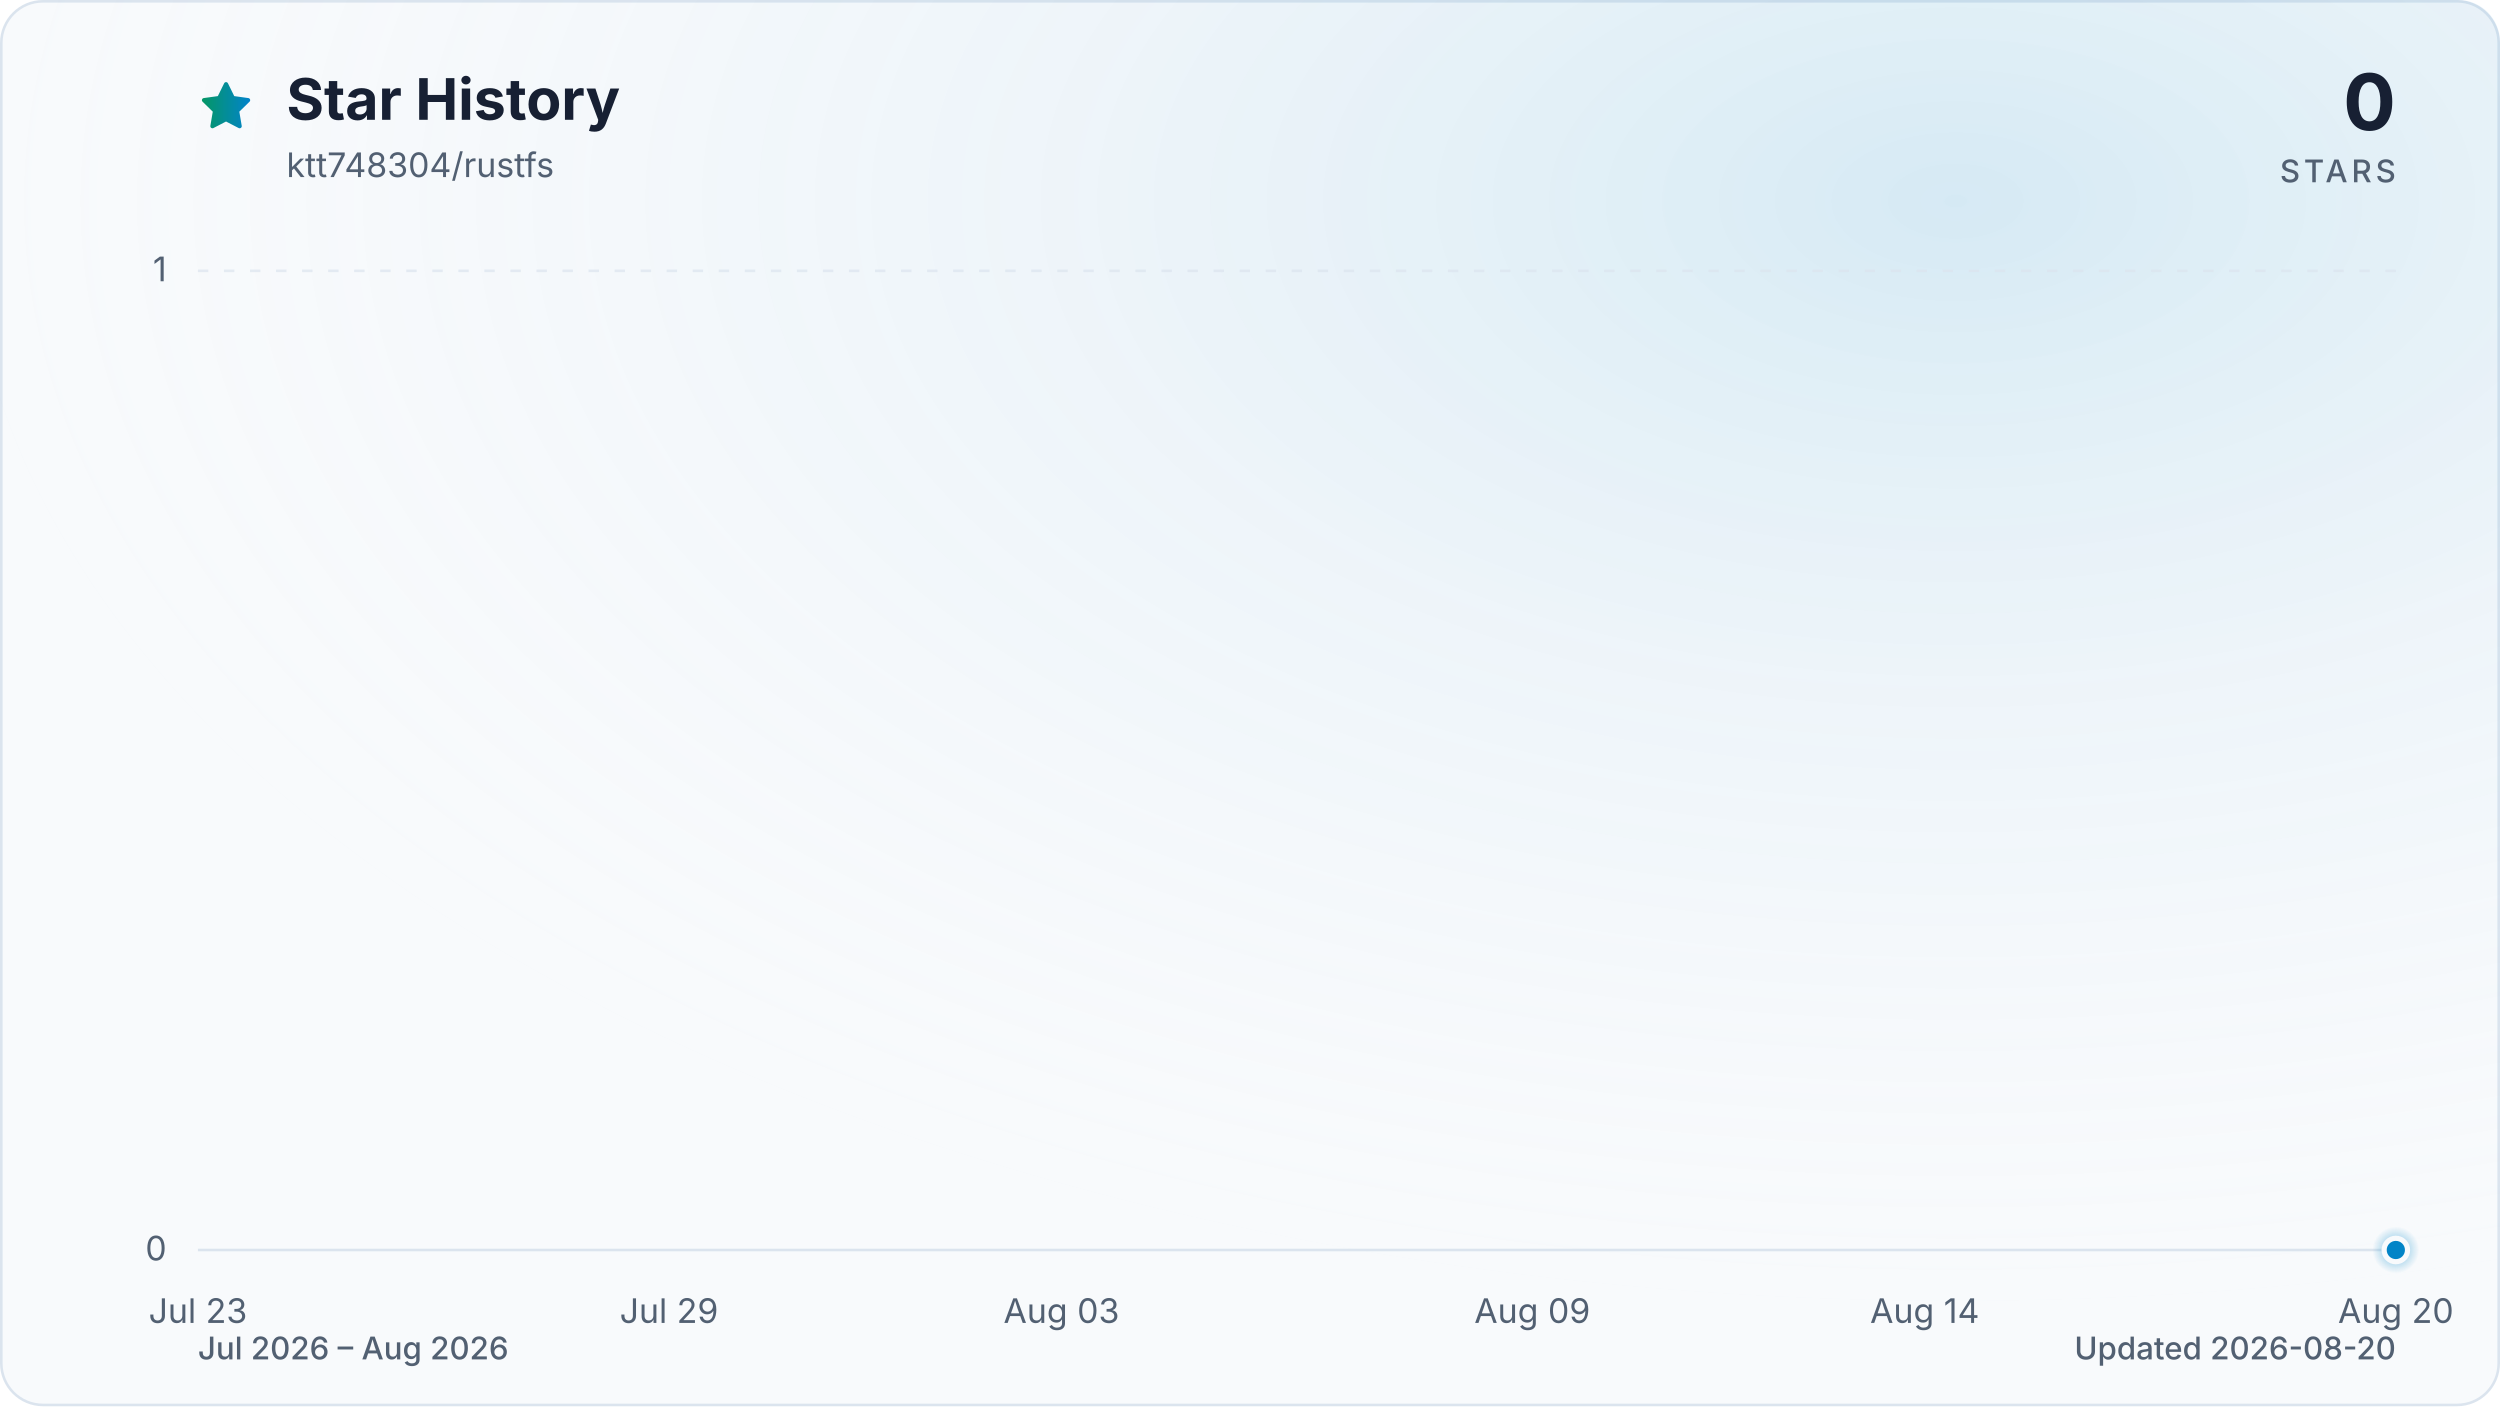
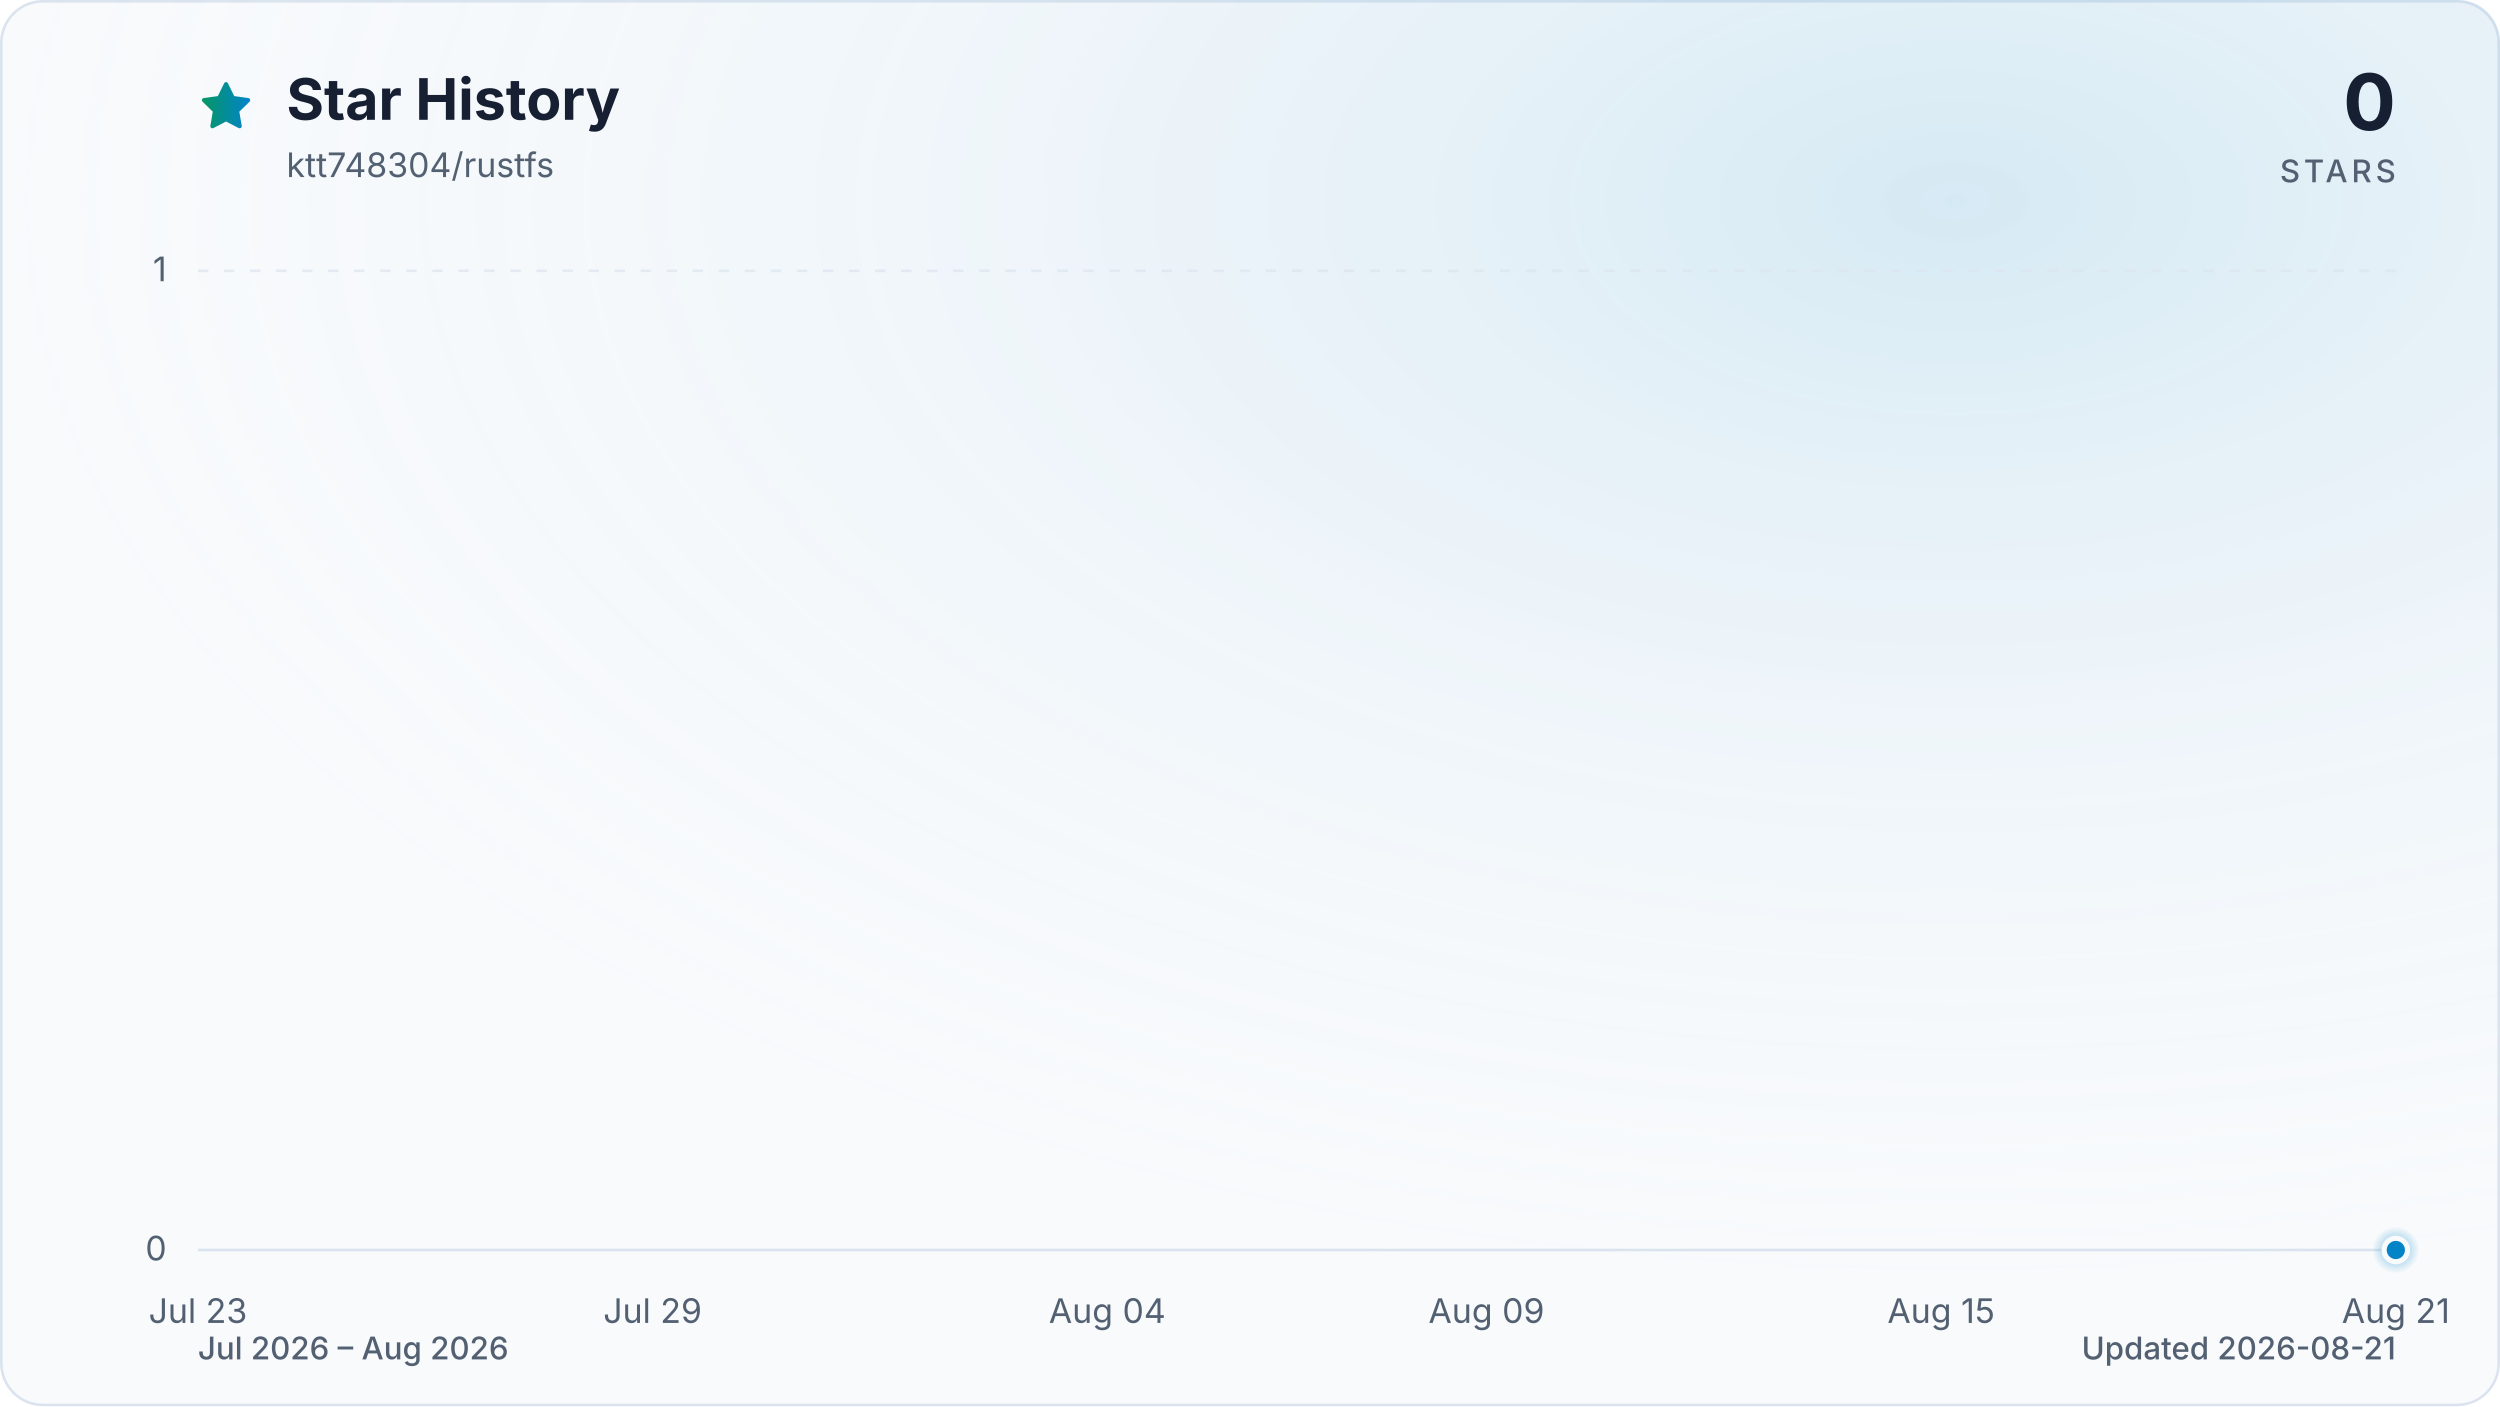
<svg xmlns="http://www.w3.org/2000/svg" viewBox="0 0 960 540" role="img" aria-labelledby="title description" data-style="gradient" data-variant="glow" data-animated="true">
  <defs>
    <linearGradient id="trend" x1="0" y1="0" x2="1" y2="0">
      <stop offset="0%" stop-color="#059669" />
      <stop offset="100%" stop-color="#0284c7" />
    </linearGradient>
    <linearGradient id="area" x1="0" y1="0" x2="0" y2="1">
      <stop offset="0%" stop-color="#059669" stop-opacity="0.30" />
      <stop offset="55%" stop-color="#0284c7" stop-opacity="0.10" />
      <stop offset="100%" stop-color="#0284c7" stop-opacity="0.01" />
    </linearGradient>
    <radialGradient id="marker-halo" cx="50%" cy="50%" r="50%">
      <stop offset="0%" stop-color="#0284c7" stop-opacity="0.55" />
      <stop offset="100%" stop-color="#0284c7" stop-opacity="0" />
    </radialGradient>
    <radialGradient id="surface-glow" cx="78%" cy="14%" r="80%">
      <stop offset="0%" stop-color="#0284c7" stop-opacity="0.14" />
      <stop offset="100%" stop-color="#f8fafc" stop-opacity="0" />
    </radialGradient>
    <filter id="trend-glow" x="-20%" y="-20%" width="140%" height="140%">
      <feGaussianBlur stdDeviation="7" />
    </filter>
  </defs>
  <style>
.trend-enter{transform-box:fill-box;transform-origin:center;animation:trend-enter 520ms cubic-bezier(0.16,1,0.3,1)}
.marker-enter{transform-box:fill-box;transform-origin:center;animation:marker-enter 320ms cubic-bezier(0.16,1,0.3,1) 200ms both}
.marker-pulse{transform-box:fill-box;transform-origin:center;animation:marker-pulse 2.6s ease-out infinite}
@keyframes trend-enter{from{opacity:.35;transform:translateY(10px)}to{opacity:1;transform:translateY(0)}}
@keyframes marker-enter{from{opacity:0;transform:scale(.4)}to{opacity:1;transform:scale(1)}}
@keyframes marker-pulse{0%{opacity:.5;transform:scale(.7)}70%,100%{opacity:0;transform:scale(2.1)}}
@media (prefers-reduced-motion:reduce){.trend-enter,.marker-enter,.marker-pulse{animation:none!important}}
@media (prefers-reduced-motion:reduce){.marker-pulse{opacity:0}}
</style>
  <rect x="0.5" y="0.5" width="959" height="539" fill="#f8fafc" stroke="#dbe4ee" stroke-width="1" rx="16" />
  <rect width="960" height="540" fill="url(#surface-glow)" rx="16" />
  <path d="M12 2.6l2.9 5.9 6.5.9-4.7 4.6 1.1 6.5-5.8-3-5.8 3 1.1-6.5-4.7-4.6 6.5-.9L12 2.6Z" transform="translate(76 30) scale(.9)" fill="url(#trend)" stroke="url(#trend)" stroke-width="1.8" stroke-linejoin="round" aria-hidden="true" />
  <text x="110" y="46" fill="#172033" font-family="ui-sans-serif, system-ui, -apple-system, BlinkMacSystemFont, 'Segoe UI', sans-serif" font-size="22" font-weight="700">Star History</text>
  <text x="110" y="68" fill="#526072" font-family="ui-sans-serif, system-ui, -apple-system, BlinkMacSystemFont, 'Segoe UI', sans-serif" font-size="13">ktt748304/rustfs</text>
  <text x="920" y="50" fill="#172033" font-family="ui-sans-serif, system-ui, -apple-system, BlinkMacSystemFont, 'Segoe UI', sans-serif" font-size="30" font-weight="700" text-anchor="end">0</text>
  <text x="920" y="70" fill="#526072" font-family="ui-sans-serif, system-ui, -apple-system, BlinkMacSystemFont, 'Segoe UI', sans-serif" font-size="12" font-weight="500" letter-spacing="1.5" text-anchor="end">STARS</text>
  <line x1="76" y1="480.0" x2="920" y2="480.0" stroke="#dbe4ee" stroke-width="1" stroke-dasharray="0" opacity="1" />
  <text x="64" y="484.0" fill="#526072" font-family="ui-sans-serif, system-ui, -apple-system, BlinkMacSystemFont, 'Segoe UI', sans-serif" font-size="13" text-anchor="end">0</text>
  <line x1="76" y1="104.0" x2="920" y2="104.0" stroke="#dbe4ee" stroke-width="1" stroke-dasharray="4 6" opacity="0.7" />
  <text x="64" y="108.0" fill="#526072" font-family="ui-sans-serif, system-ui, -apple-system, BlinkMacSystemFont, 'Segoe UI', sans-serif" font-size="13" text-anchor="end">1</text>
  <text x="76.0" y="508" fill="#526072" font-family="ui-sans-serif, system-ui, -apple-system, BlinkMacSystemFont, 'Segoe UI', sans-serif" font-size="13" text-anchor="middle">Jul 23</text>
-   <text x="256.9" y="508" fill="#526072" font-family="ui-sans-serif, system-ui, -apple-system, BlinkMacSystemFont, 'Segoe UI', sans-serif" font-size="13" text-anchor="middle">Jul 29</text>
-   <text x="407.6" y="508" fill="#526072" font-family="ui-sans-serif, system-ui, -apple-system, BlinkMacSystemFont, 'Segoe UI', sans-serif" font-size="13" text-anchor="middle">Aug 03</text>
-   <text x="588.4" y="508" fill="#526072" font-family="ui-sans-serif, system-ui, -apple-system, BlinkMacSystemFont, 'Segoe UI', sans-serif" font-size="13" text-anchor="middle">Aug 09</text>
-   <text x="739.1" y="508" fill="#526072" font-family="ui-sans-serif, system-ui, -apple-system, BlinkMacSystemFont, 'Segoe UI', sans-serif" font-size="13" text-anchor="middle">Aug 14</text>
-   <text x="920.0" y="508" fill="#526072" font-family="ui-sans-serif, system-ui, -apple-system, BlinkMacSystemFont, 'Segoe UI', sans-serif" font-size="13" text-anchor="middle">Aug 20</text>
+   <text x="250.6" y="508" fill="#526072" font-family="ui-sans-serif, system-ui, -apple-system, BlinkMacSystemFont, 'Segoe UI', sans-serif" font-size="13" text-anchor="middle">Jul 29</text>
+   <text x="425.2" y="508" fill="#526072" font-family="ui-sans-serif, system-ui, -apple-system, BlinkMacSystemFont, 'Segoe UI', sans-serif" font-size="13" text-anchor="middle">Aug 04</text>
+   <text x="570.8" y="508" fill="#526072" font-family="ui-sans-serif, system-ui, -apple-system, BlinkMacSystemFont, 'Segoe UI', sans-serif" font-size="13" text-anchor="middle">Aug 09</text>
+   <text x="745.4" y="508" fill="#526072" font-family="ui-sans-serif, system-ui, -apple-system, BlinkMacSystemFont, 'Segoe UI', sans-serif" font-size="13" text-anchor="middle">Aug 15</text>
+   <text x="920.0" y="508" fill="#526072" font-family="ui-sans-serif, system-ui, -apple-system, BlinkMacSystemFont, 'Segoe UI', sans-serif" font-size="13" text-anchor="middle">Aug 21</text>
  <g class="trend-enter">
-     <path d="M 76.0 480.0 C 86.0 480.0, 96.1 480.0, 106.1 480.0 C 116.2 480.0, 126.2 480.0, 136.3 480.0 C 146.3 480.0, 156.4 480.0, 166.4 480.0 C 176.5 480.0, 186.5 480.0, 196.6 480.0 C 206.6 480.0, 216.7 480.0, 226.7 480.0 C 236.8 480.0, 246.8 480.0, 256.9 480.0 C 266.9 480.0, 277.0 480.0, 287.0 480.0 C 297.0 480.0, 307.1 480.0, 317.1 480.0 C 327.2 480.0, 337.2 480.0, 347.3 480.0 C 357.3 480.0, 367.4 480.0, 377.4 480.0 C 387.5 480.0, 397.5 480.0, 407.6 480.0 C 417.6 480.0, 427.7 480.0, 437.7 480.0 C 447.8 480.0, 457.8 480.0, 467.9 480.0 C 477.9 480.0, 488.0 480.0, 498.0 480.0 C 508.0 480.0, 518.1 480.0, 528.1 480.0 C 538.2 480.0, 548.2 480.0, 558.3 480.0 C 568.3 480.0, 578.4 480.0, 588.4 480.0 C 598.5 480.0, 608.5 480.0, 618.6 480.0 C 628.6 480.0, 638.7 480.0, 648.7 480.0 C 658.8 480.0, 668.8 480.0, 678.9 480.0 C 688.9 480.0, 699.0 480.0, 709.0 480.0 C 719.0 480.0, 729.1 480.0, 739.1 480.0 C 749.2 480.0, 759.2 480.0, 769.3 480.0 C 779.3 480.0, 789.4 480.0, 799.4 480.0 C 809.5 480.0, 819.5 480.0, 829.6 480.0 C 839.6 480.0, 849.7 480.0, 859.7 480.0 C 869.8 480.0, 879.8 480.0, 889.9 480.0 C 899.9 480.0, 910.0 480.0, 920.0 480.0 L 920.0 480.0 L 76.0 480.0 Z" fill="url(#area)" />
-     <path d="M 76.0 480.0 C 86.0 480.0, 96.1 480.0, 106.1 480.0 C 116.2 480.0, 126.2 480.0, 136.3 480.0 C 146.3 480.0, 156.4 480.0, 166.4 480.0 C 176.5 480.0, 186.5 480.0, 196.6 480.0 C 206.6 480.0, 216.7 480.0, 226.7 480.0 C 236.8 480.0, 246.8 480.0, 256.9 480.0 C 266.9 480.0, 277.0 480.0, 287.0 480.0 C 297.0 480.0, 307.1 480.0, 317.1 480.0 C 327.2 480.0, 337.2 480.0, 347.3 480.0 C 357.3 480.0, 367.4 480.0, 377.4 480.0 C 387.5 480.0, 397.5 480.0, 407.6 480.0 C 417.6 480.0, 427.7 480.0, 437.7 480.0 C 447.8 480.0, 457.8 480.0, 467.9 480.0 C 477.9 480.0, 488.0 480.0, 498.0 480.0 C 508.0 480.0, 518.1 480.0, 528.1 480.0 C 538.2 480.0, 548.2 480.0, 558.3 480.0 C 568.3 480.0, 578.4 480.0, 588.4 480.0 C 598.5 480.0, 608.5 480.0, 618.6 480.0 C 628.6 480.0, 638.7 480.0, 648.7 480.0 C 658.8 480.0, 668.8 480.0, 678.9 480.0 C 688.9 480.0, 699.0 480.0, 709.0 480.0 C 719.0 480.0, 729.1 480.0, 739.1 480.0 C 749.2 480.0, 759.2 480.0, 769.3 480.0 C 779.3 480.0, 789.4 480.0, 799.4 480.0 C 809.5 480.0, 819.5 480.0, 829.6 480.0 C 839.6 480.0, 849.7 480.0, 859.7 480.0 C 869.8 480.0, 879.8 480.0, 889.9 480.0 C 899.9 480.0, 910.0 480.0, 920.0 480.0" fill="none" stroke="url(#trend)" stroke-width="12" stroke-linecap="round" stroke-linejoin="round" opacity="0.16" filter="url(#trend-glow)" />
-     <path d="M 76.0 480.0 C 86.0 480.0, 96.1 480.0, 106.1 480.0 C 116.2 480.0, 126.2 480.0, 136.3 480.0 C 146.3 480.0, 156.4 480.0, 166.4 480.0 C 176.5 480.0, 186.5 480.0, 196.6 480.0 C 206.6 480.0, 216.7 480.0, 226.7 480.0 C 236.8 480.0, 246.8 480.0, 256.9 480.0 C 266.9 480.0, 277.0 480.0, 287.0 480.0 C 297.0 480.0, 307.1 480.0, 317.1 480.0 C 327.2 480.0, 337.2 480.0, 347.3 480.0 C 357.3 480.0, 367.4 480.0, 377.4 480.0 C 387.5 480.0, 397.5 480.0, 407.6 480.0 C 417.6 480.0, 427.7 480.0, 437.7 480.0 C 447.8 480.0, 457.8 480.0, 467.9 480.0 C 477.9 480.0, 488.0 480.0, 498.0 480.0 C 508.0 480.0, 518.1 480.0, 528.1 480.0 C 538.2 480.0, 548.2 480.0, 558.3 480.0 C 568.3 480.0, 578.4 480.0, 588.4 480.0 C 598.5 480.0, 608.5 480.0, 618.6 480.0 C 628.6 480.0, 638.7 480.0, 648.7 480.0 C 658.8 480.0, 668.8 480.0, 678.9 480.0 C 688.9 480.0, 699.0 480.0, 709.0 480.0 C 719.0 480.0, 729.1 480.0, 739.1 480.0 C 749.2 480.0, 759.2 480.0, 769.3 480.0 C 779.3 480.0, 789.4 480.0, 799.4 480.0 C 809.5 480.0, 819.5 480.0, 829.6 480.0 C 839.6 480.0, 849.7 480.0, 859.7 480.0 C 869.8 480.0, 879.8 480.0, 889.9 480.0 C 899.9 480.0, 910.0 480.0, 920.0 480.0" fill="none" stroke="url(#trend)" stroke-width="3" stroke-linecap="round" stroke-linejoin="round" />
+     <path d="M 76.0 480.0 C 85.7 480.0, 95.4 480.0, 105.1 480.0 C 114.8 480.0, 124.5 480.0, 134.2 480.0 C 143.9 480.0, 153.6 480.0, 163.3 480.0 C 173.0 480.0, 182.7 480.0, 192.4 480.0 C 202.1 480.0, 211.8 480.0, 221.5 480.0 C 231.2 480.0, 240.9 480.0, 250.6 480.0 C 260.3 480.0, 270.0 480.0, 279.7 480.0 C 289.4 480.0, 299.1 480.0, 308.8 480.0 C 318.5 480.0, 328.2 480.0, 337.9 480.0 C 347.6 480.0, 357.3 480.0, 367.0 480.0 C 376.7 480.0, 386.4 480.0, 396.1 480.0 C 405.8 480.0, 415.5 480.0, 425.2 480.0 C 434.9 480.0, 444.6 480.0, 454.3 480.0 C 464.0 480.0, 473.7 480.0, 483.4 480.0 C 493.1 480.0, 502.9 480.0, 512.6 480.0 C 522.3 480.0, 532.0 480.0, 541.7 480.0 C 551.4 480.0, 561.1 480.0, 570.8 480.0 C 580.5 480.0, 590.2 480.0, 599.9 480.0 C 609.6 480.0, 619.3 480.0, 629.0 480.0 C 638.7 480.0, 648.4 480.0, 658.1 480.0 C 667.8 480.0, 677.5 480.0, 687.2 480.0 C 696.9 480.0, 706.6 480.0, 716.3 480.0 C 726.0 480.0, 735.7 480.0, 745.4 480.0 C 755.1 480.0, 764.8 480.0, 774.5 480.0 C 784.2 480.0, 793.9 480.0, 803.6 480.0 C 813.3 480.0, 823.0 480.0, 832.7 480.0 C 842.4 480.0, 852.1 480.0, 861.8 480.0 C 871.5 480.0, 881.2 480.0, 890.9 480.0 C 900.6 480.0, 910.3 480.0, 920.0 480.0 L 920.0 480.0 L 76.0 480.0 Z" fill="url(#area)" />
+     <path d="M 76.0 480.0 C 85.7 480.0, 95.4 480.0, 105.1 480.0 C 114.8 480.0, 124.5 480.0, 134.2 480.0 C 143.9 480.0, 153.6 480.0, 163.3 480.0 C 173.0 480.0, 182.7 480.0, 192.4 480.0 C 202.1 480.0, 211.8 480.0, 221.5 480.0 C 231.2 480.0, 240.9 480.0, 250.6 480.0 C 260.3 480.0, 270.0 480.0, 279.7 480.0 C 289.4 480.0, 299.1 480.0, 308.8 480.0 C 318.5 480.0, 328.2 480.0, 337.9 480.0 C 347.6 480.0, 357.3 480.0, 367.0 480.0 C 376.7 480.0, 386.4 480.0, 396.1 480.0 C 405.8 480.0, 415.5 480.0, 425.2 480.0 C 434.9 480.0, 444.6 480.0, 454.3 480.0 C 464.0 480.0, 473.7 480.0, 483.4 480.0 C 493.1 480.0, 502.9 480.0, 512.6 480.0 C 522.3 480.0, 532.0 480.0, 541.7 480.0 C 551.4 480.0, 561.1 480.0, 570.8 480.0 C 580.5 480.0, 590.2 480.0, 599.9 480.0 C 609.6 480.0, 619.3 480.0, 629.0 480.0 C 638.7 480.0, 648.4 480.0, 658.1 480.0 C 667.8 480.0, 677.5 480.0, 687.2 480.0 C 696.9 480.0, 706.6 480.0, 716.3 480.0 C 726.0 480.0, 735.7 480.0, 745.4 480.0 C 755.1 480.0, 764.8 480.0, 774.5 480.0 C 784.2 480.0, 793.9 480.0, 803.6 480.0 C 813.3 480.0, 823.0 480.0, 832.7 480.0 C 842.4 480.0, 852.1 480.0, 861.8 480.0 C 871.5 480.0, 881.2 480.0, 890.9 480.0 C 900.6 480.0, 910.3 480.0, 920.0 480.0" fill="none" stroke="url(#trend)" stroke-width="12" stroke-linecap="round" stroke-linejoin="round" opacity="0.16" filter="url(#trend-glow)" />
+     <path d="M 76.0 480.0 C 85.7 480.0, 95.4 480.0, 105.1 480.0 C 114.8 480.0, 124.5 480.0, 134.2 480.0 C 143.9 480.0, 153.6 480.0, 163.3 480.0 C 173.0 480.0, 182.7 480.0, 192.4 480.0 C 202.1 480.0, 211.8 480.0, 221.5 480.0 C 231.2 480.0, 240.9 480.0, 250.6 480.0 C 260.3 480.0, 270.0 480.0, 279.7 480.0 C 289.4 480.0, 299.1 480.0, 308.8 480.0 C 318.5 480.0, 328.2 480.0, 337.9 480.0 C 347.6 480.0, 357.3 480.0, 367.0 480.0 C 376.7 480.0, 386.4 480.0, 396.1 480.0 C 405.8 480.0, 415.5 480.0, 425.2 480.0 C 434.9 480.0, 444.6 480.0, 454.3 480.0 C 464.0 480.0, 473.7 480.0, 483.4 480.0 C 493.1 480.0, 502.9 480.0, 512.6 480.0 C 522.3 480.0, 532.0 480.0, 541.7 480.0 C 551.4 480.0, 561.1 480.0, 570.8 480.0 C 580.5 480.0, 590.2 480.0, 599.9 480.0 C 609.6 480.0, 619.3 480.0, 629.0 480.0 C 638.7 480.0, 648.4 480.0, 658.1 480.0 C 667.8 480.0, 677.5 480.0, 687.2 480.0 C 696.9 480.0, 706.6 480.0, 716.3 480.0 C 726.0 480.0, 735.7 480.0, 745.4 480.0 C 755.1 480.0, 764.8 480.0, 774.5 480.0 C 784.2 480.0, 793.9 480.0, 803.6 480.0 C 813.3 480.0, 823.0 480.0, 832.7 480.0 C 842.4 480.0, 852.1 480.0, 861.8 480.0 C 871.5 480.0, 881.2 480.0, 890.9 480.0 C 900.6 480.0, 910.3 480.0, 920.0 480.0" fill="none" stroke="url(#trend)" stroke-width="3" stroke-linecap="round" stroke-linejoin="round" />
  </g>
  <g class="marker-enter">
    <circle class="marker-pulse" cx="920.0" cy="480.0" r="9" fill="url(#marker-halo)" />
    <circle cx="920.0" cy="480.0" r="4.5" fill="#0284c7" stroke="#f8fafc" stroke-width="2" />
  </g>
  <text x="76" y="522" fill="#526072" font-family="ui-sans-serif, system-ui, -apple-system, BlinkMacSystemFont, 'Segoe UI', sans-serif" font-size="12" font-weight="500">Jul 2026 – Aug 2026</text>
-   <text x="920" y="522" fill="#526072" font-family="ui-sans-serif, system-ui, -apple-system, BlinkMacSystemFont, 'Segoe UI', sans-serif" font-size="12" font-weight="500" text-anchor="end">Updated 2026-08-20</text>
+   <text x="920" y="522" fill="#526072" font-family="ui-sans-serif, system-ui, -apple-system, BlinkMacSystemFont, 'Segoe UI', sans-serif" font-size="12" font-weight="500" text-anchor="end">Updated 2026-08-21</text>
</svg>
